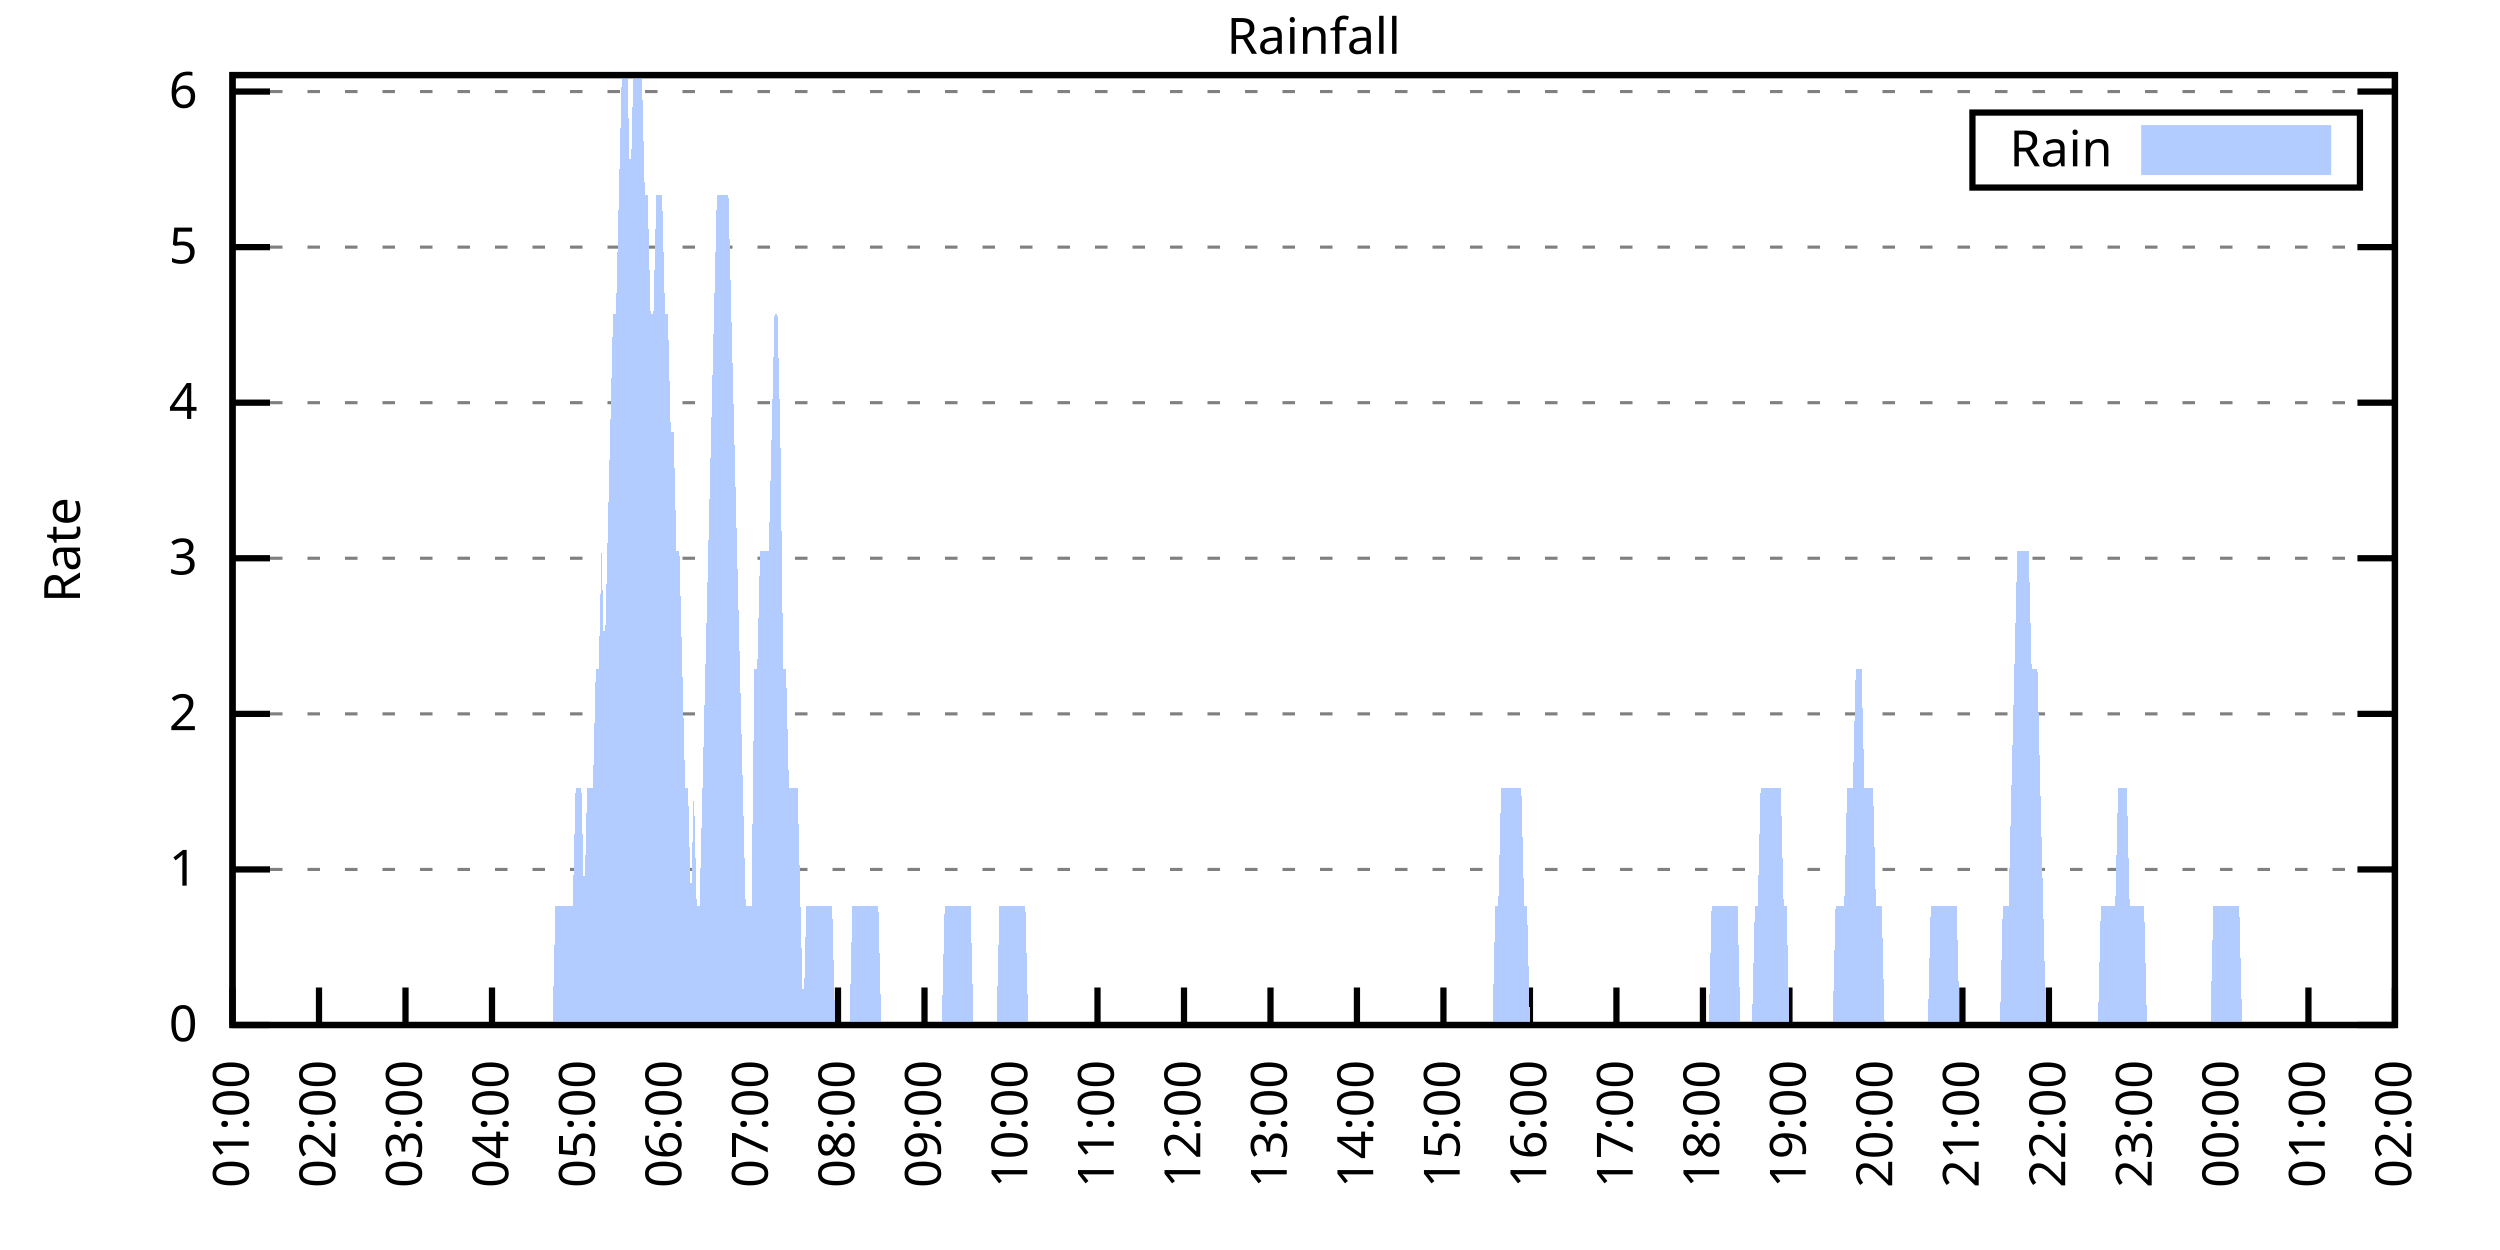
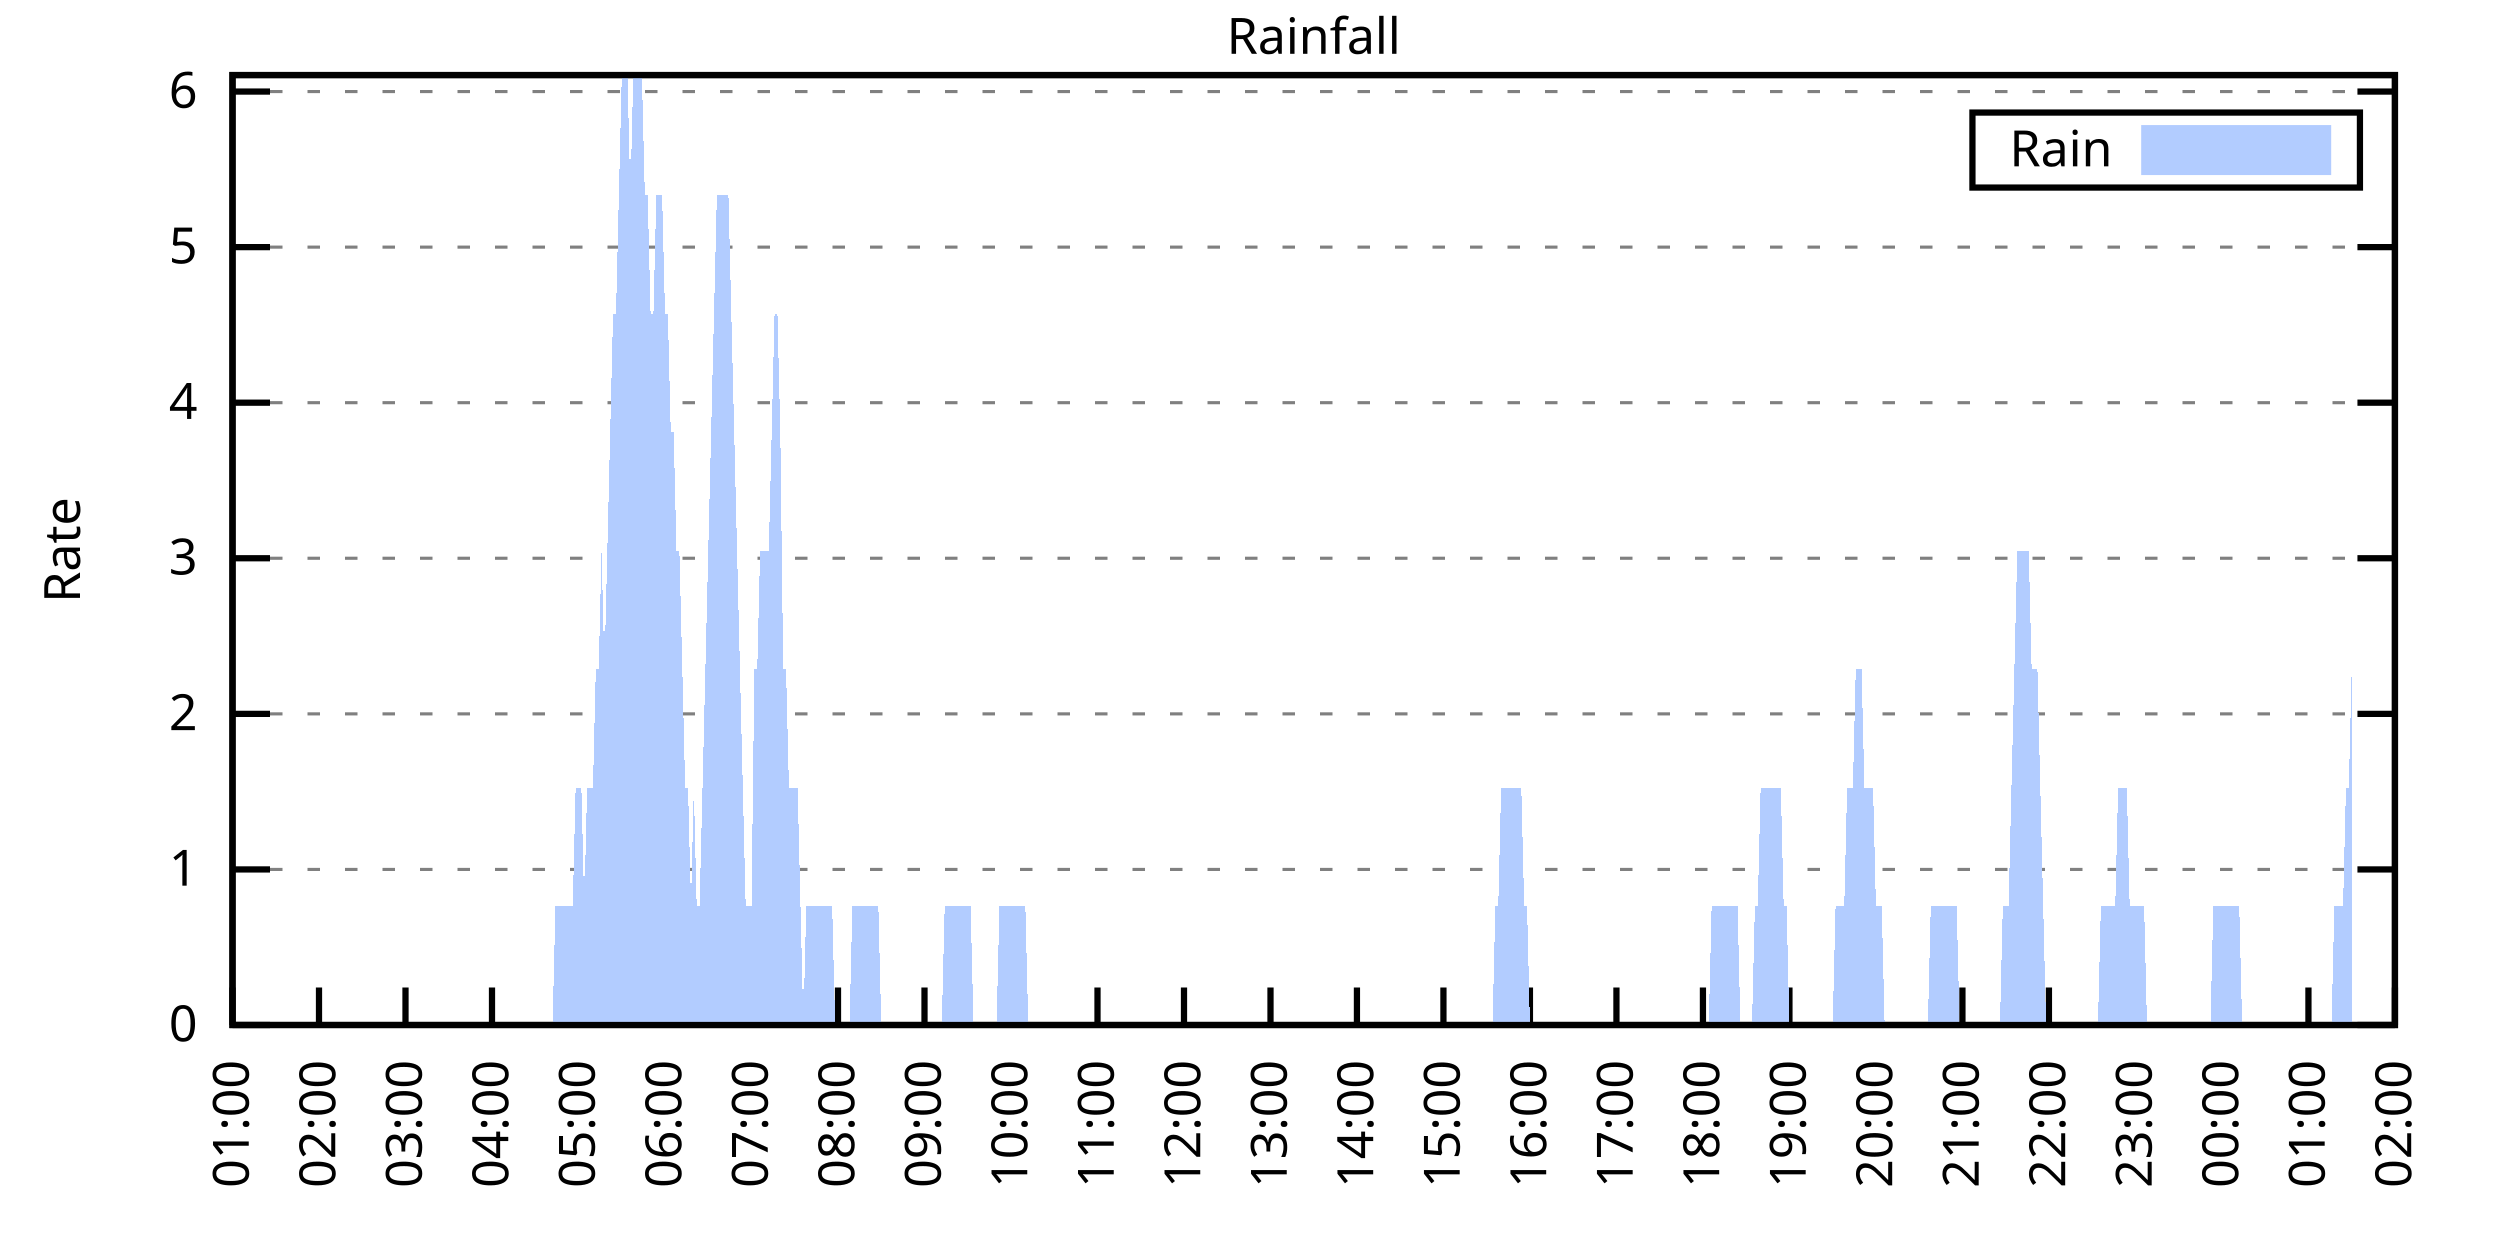
<svg xmlns="http://www.w3.org/2000/svg" xmlns:xlink="http://www.w3.org/1999/xlink" width="400" height="200" viewBox="0 0 400 200">
  <g id="gnuplot_canvas">
    <rect x="0" y="0" width="400" height="200" fill="none" />
    <defs>
      <circle id="gpDot" r="0.5" stroke-width="0.5" stroke="currentColor" />
      <path id="gpPt0" stroke-width="0.333" stroke="currentColor" d="M-1,0 h2 M0,-1 v2" />
      <path id="gpPt1" stroke-width="0.333" stroke="currentColor" d="M-1,-1 L1,1 M1,-1 L-1,1" />
      <path id="gpPt2" stroke-width="0.333" stroke="currentColor" d="M-1,0 L1,0 M0,-1 L0,1 M-1,-1 L1,1 M-1,1 L1,-1" />
      <rect id="gpPt3" stroke-width="0.333" stroke="currentColor" x="-1" y="-1" width="2" height="2" />
      <rect id="gpPt4" stroke-width="0.333" stroke="currentColor" fill="currentColor" x="-1" y="-1" width="2" height="2" />
      <circle id="gpPt5" stroke-width="0.333" stroke="currentColor" cx="0" cy="0" r="1" />
      <use xlink:href="#gpPt5" id="gpPt6" fill="currentColor" stroke="none" />
      <path id="gpPt7" stroke-width="0.333" stroke="currentColor" d="M0,-1.33 L-1.33,0.67 L1.33,0.67 z" />
      <use xlink:href="#gpPt7" id="gpPt8" fill="currentColor" stroke="none" />
      <use xlink:href="#gpPt7" id="gpPt9" stroke="currentColor" transform="rotate(180)" />
      <use xlink:href="#gpPt9" id="gpPt10" fill="currentColor" stroke="none" />
      <use xlink:href="#gpPt3" id="gpPt11" stroke="currentColor" transform="rotate(45)" />
      <use xlink:href="#gpPt11" id="gpPt12" fill="currentColor" stroke="none" />
      <path id="gpPt13" stroke-width="0.333" stroke="currentColor" d="M0,1.330 L1.265,0.411 L0.782,-1.067 L-0.782,-1.076 L-1.265,0.411 z" />
      <use xlink:href="#gpPt13" id="gpPt14" fill="currentColor" stroke="none" />
      <filter id="textbox" filterUnits="objectBoundingBox" x="0" y="0" height="1" width="1">
        <feFlood flood-color="white" flood-opacity="1" result="bgnd" />
        <feComposite in="SourceGraphic" in2="bgnd" operator="atop" />
      </filter>
      <filter id="greybox" filterUnits="objectBoundingBox" x="0" y="0" height="1" width="1">
        <feFlood flood-color="lightgrey" flood-opacity="1" result="grey" />
        <feComposite in="SourceGraphic" in2="grey" operator="atop" />
      </filter>
    </defs>
    <g fill="none" color="white" stroke="currentColor" stroke-width="1.00" stroke-linecap="butt" stroke-linejoin="miter">
</g>
    <g fill="none" color="black" stroke="currentColor" stroke-width="1.00" stroke-linecap="butt" stroke-linejoin="miter">
      <g stroke="none" shape-rendering="crispEdges">
        <polygon fill="rgb(255, 255, 255)" points="37.20,164.00 383.18,164.00 383.18,12.02 37.20,12.02 " />
      </g>
    </g>
    <g fill="none" color="black" stroke="currentColor" stroke-width="1.00" stroke-linecap="butt" stroke-linejoin="miter">
</g>
    <g fill="none" color="black" stroke="black" stroke-width="0.50" stroke-linecap="butt" stroke-linejoin="miter">
</g>
    <g fill="none" color="gray" stroke="currentColor" stroke-width="0.50" stroke-linecap="butt" stroke-linejoin="miter">
      <path stroke="gray" stroke-dasharray="2,4" class="gridline" d="M37.20,164.00 L383.19,164.00  " />
    </g>
    <g fill="none" color="gray" stroke="gray" stroke-width="1.00" stroke-linecap="butt" stroke-linejoin="miter">
</g>
    <g fill="none" color="black" stroke="currentColor" stroke-width="1.00" stroke-linecap="butt" stroke-linejoin="miter">
      <path stroke="black" d="M37.20,164.00 L43.20,164.00 M383.19,164.00 L377.19,164.00  " />
      <g transform="translate(31.60,166.60)" stroke="none" fill="black" font-family="Sans" font-size="8.00" text-anchor="end">
        <text>
          <tspan font-family="Sans"> 0</tspan>
        </text>
      </g>
    </g>
    <g fill="none" color="black" stroke="currentColor" stroke-width="1.00" stroke-linecap="butt" stroke-linejoin="miter">
</g>
    <g fill="none" color="black" stroke="black" stroke-width="0.50" stroke-linecap="butt" stroke-linejoin="miter">
</g>
    <g fill="none" color="gray" stroke="currentColor" stroke-width="0.50" stroke-linecap="butt" stroke-linejoin="miter">
      <path stroke="gray" stroke-dasharray="2,4" class="gridline" d="M37.20,139.11 L383.19,139.11  " />
    </g>
    <g fill="none" color="gray" stroke="gray" stroke-width="1.00" stroke-linecap="butt" stroke-linejoin="miter">
</g>
    <g fill="none" color="black" stroke="currentColor" stroke-width="1.00" stroke-linecap="butt" stroke-linejoin="miter">
      <path stroke="black" d="M37.20,139.11 L43.20,139.11 M383.19,139.11 L377.19,139.11  " />
      <g transform="translate(31.60,141.71)" stroke="none" fill="black" font-family="Sans" font-size="8.00" text-anchor="end">
        <text>
          <tspan font-family="Sans"> 1</tspan>
        </text>
      </g>
    </g>
    <g fill="none" color="black" stroke="currentColor" stroke-width="1.00" stroke-linecap="butt" stroke-linejoin="miter">
</g>
    <g fill="none" color="black" stroke="black" stroke-width="0.50" stroke-linecap="butt" stroke-linejoin="miter">
</g>
    <g fill="none" color="gray" stroke="currentColor" stroke-width="0.50" stroke-linecap="butt" stroke-linejoin="miter">
      <path stroke="gray" stroke-dasharray="2,4" class="gridline" d="M37.20,114.22 L383.19,114.22  " />
    </g>
    <g fill="none" color="gray" stroke="gray" stroke-width="1.00" stroke-linecap="butt" stroke-linejoin="miter">
</g>
    <g fill="none" color="black" stroke="currentColor" stroke-width="1.00" stroke-linecap="butt" stroke-linejoin="miter">
      <path stroke="black" d="M37.20,114.22 L43.20,114.22 M383.19,114.22 L377.19,114.22  " />
      <g transform="translate(31.60,116.82)" stroke="none" fill="black" font-family="Sans" font-size="8.00" text-anchor="end">
        <text>
          <tspan font-family="Sans"> 2</tspan>
        </text>
      </g>
    </g>
    <g fill="none" color="black" stroke="currentColor" stroke-width="1.00" stroke-linecap="butt" stroke-linejoin="miter">
</g>
    <g fill="none" color="black" stroke="black" stroke-width="0.50" stroke-linecap="butt" stroke-linejoin="miter">
</g>
    <g fill="none" color="gray" stroke="currentColor" stroke-width="0.50" stroke-linecap="butt" stroke-linejoin="miter">
      <path stroke="gray" stroke-dasharray="2,4" class="gridline" d="M37.20,89.32 L383.19,89.32  " />
    </g>
    <g fill="none" color="gray" stroke="gray" stroke-width="1.00" stroke-linecap="butt" stroke-linejoin="miter">
</g>
    <g fill="none" color="black" stroke="currentColor" stroke-width="1.00" stroke-linecap="butt" stroke-linejoin="miter">
      <path stroke="black" d="M37.20,89.32 L43.20,89.32 M383.19,89.32 L377.19,89.32  " />
      <g transform="translate(31.60,91.92)" stroke="none" fill="black" font-family="Sans" font-size="8.00" text-anchor="end">
        <text>
          <tspan font-family="Sans"> 3</tspan>
        </text>
      </g>
    </g>
    <g fill="none" color="black" stroke="currentColor" stroke-width="1.00" stroke-linecap="butt" stroke-linejoin="miter">
</g>
    <g fill="none" color="black" stroke="black" stroke-width="0.50" stroke-linecap="butt" stroke-linejoin="miter">
</g>
    <g fill="none" color="gray" stroke="currentColor" stroke-width="0.50" stroke-linecap="butt" stroke-linejoin="miter">
      <path stroke="gray" stroke-dasharray="2,4" class="gridline" d="M37.20,64.43 L383.19,64.43  " />
    </g>
    <g fill="none" color="gray" stroke="gray" stroke-width="1.00" stroke-linecap="butt" stroke-linejoin="miter">
</g>
    <g fill="none" color="black" stroke="currentColor" stroke-width="1.00" stroke-linecap="butt" stroke-linejoin="miter">
      <path stroke="black" d="M37.20,64.43 L43.20,64.43 M383.19,64.43 L377.19,64.43  " />
      <g transform="translate(31.60,67.03)" stroke="none" fill="black" font-family="Sans" font-size="8.00" text-anchor="end">
        <text>
          <tspan font-family="Sans"> 4</tspan>
        </text>
      </g>
    </g>
    <g fill="none" color="black" stroke="currentColor" stroke-width="1.00" stroke-linecap="butt" stroke-linejoin="miter">
</g>
    <g fill="none" color="black" stroke="black" stroke-width="0.50" stroke-linecap="butt" stroke-linejoin="miter">
</g>
    <g fill="none" color="gray" stroke="currentColor" stroke-width="0.50" stroke-linecap="butt" stroke-linejoin="miter">
      <path stroke="gray" stroke-dasharray="2,4" class="gridline" d="M37.20,39.54 L383.19,39.54  " />
    </g>
    <g fill="none" color="gray" stroke="gray" stroke-width="1.00" stroke-linecap="butt" stroke-linejoin="miter">
</g>
    <g fill="none" color="black" stroke="currentColor" stroke-width="1.00" stroke-linecap="butt" stroke-linejoin="miter">
      <path stroke="black" d="M37.20,39.54 L43.20,39.54 M383.19,39.54 L377.19,39.54  " />
      <g transform="translate(31.60,42.14)" stroke="none" fill="black" font-family="Sans" font-size="8.00" text-anchor="end">
        <text>
          <tspan font-family="Sans"> 5</tspan>
        </text>
      </g>
    </g>
    <g fill="none" color="black" stroke="currentColor" stroke-width="1.00" stroke-linecap="butt" stroke-linejoin="miter">
</g>
    <g fill="none" color="black" stroke="black" stroke-width="0.50" stroke-linecap="butt" stroke-linejoin="miter">
</g>
    <g fill="none" color="gray" stroke="currentColor" stroke-width="0.50" stroke-linecap="butt" stroke-linejoin="miter">
      <path stroke="gray" stroke-dasharray="2,4" class="gridline" d="M37.20,14.65 L383.19,14.65  " />
    </g>
    <g fill="none" color="gray" stroke="gray" stroke-width="1.00" stroke-linecap="butt" stroke-linejoin="miter">
</g>
    <g fill="none" color="black" stroke="currentColor" stroke-width="1.00" stroke-linecap="butt" stroke-linejoin="miter">
      <path stroke="black" d="M37.20,14.65 L43.20,14.65 M383.19,14.65 L377.19,14.65  " />
      <g transform="translate(31.60,17.25)" stroke="none" fill="black" font-family="Sans" font-size="8.00" text-anchor="end">
        <text>
          <tspan font-family="Sans"> 6</tspan>
        </text>
      </g>
    </g>
    <g fill="none" color="black" stroke="currentColor" stroke-width="1.00" stroke-linecap="butt" stroke-linejoin="miter">
      <path stroke="black" d="M37.20,164.00 L37.20,158.00  " />
      <g transform="translate(39.80,169.60) rotate(270.00)" stroke="none" fill="black" font-family="Sans" font-size="8.00" text-anchor="end">
        <text>
          <tspan font-family="Sans">01:00</tspan>
        </text>
      </g>
    </g>
    <g fill="none" color="black" stroke="currentColor" stroke-width="1.00" stroke-linecap="butt" stroke-linejoin="miter">
      <path stroke="black" d="M51.04,164.00 L51.04,158.00  " />
      <g transform="translate(53.64,169.60) rotate(270.00)" stroke="none" fill="black" font-family="Sans" font-size="8.00" text-anchor="end">
        <text>
          <tspan font-family="Sans">02:00</tspan>
        </text>
      </g>
    </g>
    <g fill="none" color="black" stroke="currentColor" stroke-width="1.00" stroke-linecap="butt" stroke-linejoin="miter">
      <path stroke="black" d="M64.88,164.00 L64.88,158.00  " />
      <g transform="translate(67.48,169.60) rotate(270.00)" stroke="none" fill="black" font-family="Sans" font-size="8.00" text-anchor="end">
        <text>
          <tspan font-family="Sans">03:00</tspan>
        </text>
      </g>
    </g>
    <g fill="none" color="black" stroke="currentColor" stroke-width="1.00" stroke-linecap="butt" stroke-linejoin="miter">
      <path stroke="black" d="M78.72,164.00 L78.72,158.00  " />
      <g transform="translate(81.32,169.60) rotate(270.00)" stroke="none" fill="black" font-family="Sans" font-size="8.00" text-anchor="end">
        <text>
          <tspan font-family="Sans">04:00</tspan>
        </text>
      </g>
    </g>
    <g fill="none" color="black" stroke="currentColor" stroke-width="1.00" stroke-linecap="butt" stroke-linejoin="miter">
      <path stroke="black" d="M92.56,164.00 L92.56,158.00  " />
      <g transform="translate(95.16,169.60) rotate(270.00)" stroke="none" fill="black" font-family="Sans" font-size="8.00" text-anchor="end">
        <text>
          <tspan font-family="Sans">05:00</tspan>
        </text>
      </g>
    </g>
    <g fill="none" color="black" stroke="currentColor" stroke-width="1.00" stroke-linecap="butt" stroke-linejoin="miter">
      <path stroke="black" d="M106.40,164.00 L106.40,158.00  " />
      <g transform="translate(109.00,169.60) rotate(270.00)" stroke="none" fill="black" font-family="Sans" font-size="8.00" text-anchor="end">
        <text>
          <tspan font-family="Sans">06:00</tspan>
        </text>
      </g>
    </g>
    <g fill="none" color="black" stroke="currentColor" stroke-width="1.00" stroke-linecap="butt" stroke-linejoin="miter">
      <path stroke="black" d="M120.24,164.00 L120.24,158.00  " />
      <g transform="translate(122.84,169.60) rotate(270.00)" stroke="none" fill="black" font-family="Sans" font-size="8.00" text-anchor="end">
        <text>
          <tspan font-family="Sans">07:00</tspan>
        </text>
      </g>
    </g>
    <g fill="none" color="black" stroke="currentColor" stroke-width="1.00" stroke-linecap="butt" stroke-linejoin="miter">
      <path stroke="black" d="M134.08,164.00 L134.08,158.00  " />
      <g transform="translate(136.68,169.60) rotate(270.00)" stroke="none" fill="black" font-family="Sans" font-size="8.00" text-anchor="end">
        <text>
          <tspan font-family="Sans">08:00</tspan>
        </text>
      </g>
    </g>
    <g fill="none" color="black" stroke="currentColor" stroke-width="1.00" stroke-linecap="butt" stroke-linejoin="miter">
      <path stroke="black" d="M147.92,164.00 L147.92,158.00  " />
      <g transform="translate(150.52,169.60) rotate(270.00)" stroke="none" fill="black" font-family="Sans" font-size="8.00" text-anchor="end">
        <text>
          <tspan font-family="Sans">09:00</tspan>
        </text>
      </g>
    </g>
    <g fill="none" color="black" stroke="currentColor" stroke-width="1.00" stroke-linecap="butt" stroke-linejoin="miter">
      <path stroke="black" d="M161.76,164.00 L161.76,158.00  " />
      <g transform="translate(164.36,169.60) rotate(270.00)" stroke="none" fill="black" font-family="Sans" font-size="8.00" text-anchor="end">
        <text>
          <tspan font-family="Sans">10:00</tspan>
        </text>
      </g>
    </g>
    <g fill="none" color="black" stroke="currentColor" stroke-width="1.00" stroke-linecap="butt" stroke-linejoin="miter">
      <path stroke="black" d="M175.60,164.00 L175.60,158.00  " />
      <g transform="translate(178.20,169.60) rotate(270.00)" stroke="none" fill="black" font-family="Sans" font-size="8.00" text-anchor="end">
        <text>
          <tspan font-family="Sans">11:00</tspan>
        </text>
      </g>
    </g>
    <g fill="none" color="black" stroke="currentColor" stroke-width="1.00" stroke-linecap="butt" stroke-linejoin="miter">
      <path stroke="black" d="M189.44,164.00 L189.44,158.00  " />
      <g transform="translate(192.04,169.60) rotate(270.00)" stroke="none" fill="black" font-family="Sans" font-size="8.00" text-anchor="end">
        <text>
          <tspan font-family="Sans">12:00</tspan>
        </text>
      </g>
    </g>
    <g fill="none" color="black" stroke="currentColor" stroke-width="1.00" stroke-linecap="butt" stroke-linejoin="miter">
      <path stroke="black" d="M203.28,164.00 L203.28,158.00  " />
      <g transform="translate(205.88,169.60) rotate(270.00)" stroke="none" fill="black" font-family="Sans" font-size="8.00" text-anchor="end">
        <text>
          <tspan font-family="Sans">13:00</tspan>
        </text>
      </g>
    </g>
    <g fill="none" color="black" stroke="currentColor" stroke-width="1.00" stroke-linecap="butt" stroke-linejoin="miter">
      <path stroke="black" d="M217.11,164.00 L217.11,158.00  " />
      <g transform="translate(219.71,169.60) rotate(270.00)" stroke="none" fill="black" font-family="Sans" font-size="8.00" text-anchor="end">
        <text>
          <tspan font-family="Sans">14:00</tspan>
        </text>
      </g>
    </g>
    <g fill="none" color="black" stroke="currentColor" stroke-width="1.00" stroke-linecap="butt" stroke-linejoin="miter">
      <path stroke="black" d="M230.95,164.00 L230.95,158.00  " />
      <g transform="translate(233.55,169.60) rotate(270.00)" stroke="none" fill="black" font-family="Sans" font-size="8.00" text-anchor="end">
        <text>
          <tspan font-family="Sans">15:00</tspan>
        </text>
      </g>
    </g>
    <g fill="none" color="black" stroke="currentColor" stroke-width="1.00" stroke-linecap="butt" stroke-linejoin="miter">
      <path stroke="black" d="M244.79,164.00 L244.79,158.00  " />
      <g transform="translate(247.39,169.60) rotate(270.00)" stroke="none" fill="black" font-family="Sans" font-size="8.00" text-anchor="end">
        <text>
          <tspan font-family="Sans">16:00</tspan>
        </text>
      </g>
    </g>
    <g fill="none" color="black" stroke="currentColor" stroke-width="1.00" stroke-linecap="butt" stroke-linejoin="miter">
      <path stroke="black" d="M258.63,164.00 L258.63,158.00  " />
      <g transform="translate(261.23,169.60) rotate(270.00)" stroke="none" fill="black" font-family="Sans" font-size="8.00" text-anchor="end">
        <text>
          <tspan font-family="Sans">17:00</tspan>
        </text>
      </g>
    </g>
    <g fill="none" color="black" stroke="currentColor" stroke-width="1.00" stroke-linecap="butt" stroke-linejoin="miter">
      <path stroke="black" d="M272.47,164.00 L272.47,158.00  " />
      <g transform="translate(275.07,169.60) rotate(270.00)" stroke="none" fill="black" font-family="Sans" font-size="8.00" text-anchor="end">
        <text>
          <tspan font-family="Sans">18:00</tspan>
        </text>
      </g>
    </g>
    <g fill="none" color="black" stroke="currentColor" stroke-width="1.00" stroke-linecap="butt" stroke-linejoin="miter">
      <path stroke="black" d="M286.31,164.00 L286.31,158.00  " />
      <g transform="translate(288.91,169.60) rotate(270.00)" stroke="none" fill="black" font-family="Sans" font-size="8.00" text-anchor="end">
        <text>
          <tspan font-family="Sans">19:00</tspan>
        </text>
      </g>
    </g>
    <g fill="none" color="black" stroke="currentColor" stroke-width="1.00" stroke-linecap="butt" stroke-linejoin="miter">
      <path stroke="black" d="M300.15,164.00 L300.15,158.00  " />
      <g transform="translate(302.75,169.60) rotate(270.00)" stroke="none" fill="black" font-family="Sans" font-size="8.00" text-anchor="end">
        <text>
          <tspan font-family="Sans">20:00</tspan>
        </text>
      </g>
    </g>
    <g fill="none" color="black" stroke="currentColor" stroke-width="1.00" stroke-linecap="butt" stroke-linejoin="miter">
      <path stroke="black" d="M313.99,164.00 L313.99,158.00  " />
      <g transform="translate(316.59,169.60) rotate(270.00)" stroke="none" fill="black" font-family="Sans" font-size="8.00" text-anchor="end">
        <text>
          <tspan font-family="Sans">21:00</tspan>
        </text>
      </g>
    </g>
    <g fill="none" color="black" stroke="currentColor" stroke-width="1.00" stroke-linecap="butt" stroke-linejoin="miter">
      <path stroke="black" d="M327.83,164.00 L327.83,158.00  " />
      <g transform="translate(330.43,169.60) rotate(270.00)" stroke="none" fill="black" font-family="Sans" font-size="8.00" text-anchor="end">
        <text>
          <tspan font-family="Sans">22:00</tspan>
        </text>
      </g>
    </g>
    <g fill="none" color="black" stroke="currentColor" stroke-width="1.00" stroke-linecap="butt" stroke-linejoin="miter">
      <path stroke="black" d="M341.67,164.00 L341.67,158.00  " />
      <g transform="translate(344.27,169.60) rotate(270.00)" stroke="none" fill="black" font-family="Sans" font-size="8.00" text-anchor="end">
        <text>
          <tspan font-family="Sans">23:00</tspan>
        </text>
      </g>
    </g>
    <g fill="none" color="black" stroke="currentColor" stroke-width="1.00" stroke-linecap="butt" stroke-linejoin="miter">
      <path stroke="black" d="M355.51,164.00 L355.51,158.00  " />
      <g transform="translate(358.11,169.60) rotate(270.00)" stroke="none" fill="black" font-family="Sans" font-size="8.00" text-anchor="end">
        <text>
          <tspan font-family="Sans">00:00</tspan>
        </text>
      </g>
    </g>
    <g fill="none" color="black" stroke="currentColor" stroke-width="1.00" stroke-linecap="butt" stroke-linejoin="miter">
      <path stroke="black" d="M369.35,164.00 L369.35,158.00  " />
      <g transform="translate(371.95,169.60) rotate(270.00)" stroke="none" fill="black" font-family="Sans" font-size="8.00" text-anchor="end">
        <text>
          <tspan font-family="Sans">01:00</tspan>
        </text>
      </g>
    </g>
    <g fill="none" color="black" stroke="currentColor" stroke-width="1.00" stroke-linecap="butt" stroke-linejoin="miter">
      <path stroke="black" d="M383.19,164.00 L383.19,158.00  " />
      <g transform="translate(385.79,169.60) rotate(270.00)" stroke="none" fill="black" font-family="Sans" font-size="8.00" text-anchor="end">
        <text>
          <tspan font-family="Sans">02:00</tspan>
        </text>
      </g>
    </g>
    <g fill="none" color="black" stroke="currentColor" stroke-width="1.00" stroke-linecap="butt" stroke-linejoin="miter">
</g>
    <g fill="none" color="black" stroke="currentColor" stroke-width="1.00" stroke-linecap="butt" stroke-linejoin="miter">
      <path stroke="black" d="M37.20,12.01 L37.20,164.00 L383.19,164.00 L383.19,12.01 L37.20,12.01 Z  " />
    </g>
    <g fill="none" color="black" stroke="currentColor" stroke-width="1.00" stroke-linecap="butt" stroke-linejoin="miter">
</g>
    <g fill="none" color="black" stroke="currentColor" stroke-width="1.00" stroke-linecap="butt" stroke-linejoin="miter">
      <path stroke="black" d="M315.59,30.01 L315.59,18.01 L377.59,18.01 L377.59,30.01 L315.59,30.01 Z  " />
    </g>
    <g id="Rainfall_plot_1">
      <g fill="none" color="white" stroke="black" stroke-width="2.00" stroke-linecap="butt" stroke-linejoin="miter">
</g>
      <g fill="none" color="black" stroke="currentColor" stroke-width="2.00" stroke-linecap="butt" stroke-linejoin="miter">
        <g transform="translate(337.99,26.61)" stroke="none" fill="black" font-family="Sans" font-size="8.00" text-anchor="end">
          <text>
            <tspan font-family="Sans">Rain</tspan>
          </text>
        </g>
      </g>
      <g fill="none" color="black" stroke="currentColor" stroke-width="2.00" stroke-linecap="butt" stroke-linejoin="miter">
        <g stroke="none" shape-rendering="crispEdges">
          <polygon fill="rgb(178, 204, 255)" points="343.59,27.01 371.99,27.01 371.99,21.01 343.59,21.01 " />
        </g>
        <path stroke="rgb(178, 204, 255)" d="M343.59,27.01 L371.99,27.01 L371.99,21.01 L343.59,21.01 L343.59,27.01 Z  " />
      </g>
      <g fill="none" color="black" stroke="currentColor" stroke-width="2.00" stroke-linecap="butt" stroke-linejoin="miter">
        <g stroke="none" shape-rendering="crispEdges">
-           <polygon fill="rgb(178, 204, 255)" points="40.89,164.00 41.35,164.00 41.81,164.00 42.27,164.00 42.74,164.00 43.20,164.00 43.66,164.00 44.12,164.00 44.58,164.00 45.04,164.00 45.50,164.00 45.97,164.00 46.43,164.00 46.89,164.00 47.35,164.00 47.81,164.00 48.27,164.00 48.73,164.00 49.19,164.00 49.66,164.00 50.12,164.00 50.58,164.00 51.04,164.00 51.50,164.00 51.96,164.00 52.42,164.00 52.88,164.00 53.35,164.00 53.81,164.00 54.27,164.00 54.73,164.00 55.19,164.00 55.65,164.00 56.11,164.00 56.58,164.00 57.04,164.00 57.50,164.00 57.96,164.00 58.42,164.00 58.88,164.00 59.34,164.00 59.80,164.00 60.27,164.00 60.73,164.00 61.19,164.00 61.65,164.00 62.11,164.00 62.57,164.00 63.03,164.00 63.50,164.00 63.96,164.00 64.42,164.00 64.88,164.00 65.34,164.00 65.80,164.00 66.26,164.00 66.72,164.00 67.19,164.00 67.65,164.00 68.11,164.00 68.57,164.00 69.03,164.00 69.49,164.00 69.95,164.00 70.42,164.00 70.88,164.00 71.34,164.00 71.80,164.00 72.26,164.00 72.72,164.00 73.18,164.00 73.64,164.00 74.11,164.00 74.57,164.00 75.03,164.00 75.49,164.00 75.95,164.00 76.41,164.00 76.87,164.00 77.33,164.00 77.80,164.00 78.26,164.00 78.72,164.00 79.18,164.00 79.64,164.00 80.10,164.00 80.56,164.00 81.03,164.00 81.49,164.00 81.95,164.00 82.41,164.00 82.87,164.00 83.33,164.00 83.79,164.00 84.25,164.00 84.72,164.00 85.18,164.00 85.64,164.00 86.10,164.00 86.56,164.00 87.02,164.00 87.48,164.00 87.95,164.00 88.41,164.00 88.87,145.03 89.33,145.03 89.79,145.03 90.25,145.03 90.71,145.03 91.17,145.03 91.64,145.03 92.10,126.06 92.56,126.06 93.02,126.06 93.48,145.03 93.94,126.06 94.40,126.06 94.87,126.06 95.33,107.10 95.79,107.10 96.25,88.13 96.71,107.10 97.17,88.13 97.63,69.16 98.09,50.19 98.56,50.19 99.02,31.23 99.48,12.26 99.94,12.26 100.40,12.26 100.86,31.23 101.32,12.26 101.78,12.26 102.25,12.26 102.71,12.26 103.17,31.23 103.63,31.23 104.09,50.19 104.55,50.19 105.01,31.23 105.48,31.23 105.94,31.23 106.40,50.19 106.86,50.19 107.32,69.16 107.78,69.16 108.24,88.13 108.70,88.13 109.17,107.10 109.63,126.06 110.09,126.06 110.55,145.03 111.01,126.06 111.47,145.03 111.93,145.03 112.40,126.06 112.86,107.10 113.32,88.13 113.78,69.16 114.24,50.19 114.70,31.23 115.16,31.23 115.62,31.23 116.09,31.23 116.55,31.23 117.01,50.19 117.47,69.16 117.93,88.13 118.39,107.10 118.85,126.06 119.31,145.03 119.78,145.03 120.24,145.03 120.70,107.10 121.16,107.10 121.62,88.13 122.08,88.13 122.54,88.13 123.01,88.13 123.47,69.16 123.93,50.19 124.39,50.19 124.85,69.16 125.31,107.10 125.77,107.10 126.23,126.06 126.70,126.06 127.16,126.06 127.62,126.06 128.08,145.03 128.54,164.00 129.00,145.03 129.46,145.03 129.93,145.03 130.39,145.03 130.85,145.03 131.31,145.03 131.77,145.03 132.23,145.03 132.69,145.03 133.15,145.03 133.62,164.00 134.08,164.00 134.54,164.00 135.00,164.00 135.46,164.00 135.92,164.00 136.38,145.03 136.85,145.03 137.31,145.03 137.77,145.03 138.23,145.03 138.69,145.03 139.15,145.03 139.61,145.03 140.07,145.03 140.54,145.03 141.00,164.00 141.46,164.00 141.92,164.00 142.38,164.00 142.84,164.00 143.30,164.00 143.76,164.00 144.23,164.00 144.69,164.00 145.15,164.00 145.61,164.00 146.07,164.00 146.53,164.00 146.99,164.00 147.46,164.00 147.92,164.00 148.38,164.00 148.84,164.00 149.30,164.00 149.76,164.00 150.22,164.00 150.68,164.00 151.15,145.03 151.61,145.03 152.07,145.03 152.53,145.03 152.99,145.03 153.45,145.03 153.91,145.03 154.38,145.03 154.84,145.03 155.30,145.03 155.76,164.00 156.22,164.00 156.68,164.00 157.14,164.00 157.60,164.00 158.07,164.00 158.53,164.00 158.99,164.00 159.45,164.00 159.91,145.03 160.37,145.03 160.83,145.03 161.30,145.03 161.76,145.03 162.22,145.03 162.68,145.03 163.14,145.03 163.60,145.03 164.06,145.03 164.52,164.00 164.99,164.00 165.45,164.00 165.91,164.00 166.37,164.00 166.83,164.00 167.29,164.00 167.75,164.00 168.21,164.00 168.68,164.00 169.14,164.00 169.60,164.00 170.06,164.00 170.52,164.00 170.98,164.00 171.44,164.00 171.91,164.00 172.37,164.00 172.83,164.00 173.29,164.00 173.75,164.00 174.21,164.00 174.67,164.00 175.13,164.00 175.60,164.00 176.06,164.00 176.52,164.00 176.98,164.00 177.44,164.00 177.90,164.00 178.36,164.00 178.83,164.00 179.29,164.00 179.75,164.00 180.21,164.00 180.67,164.00 181.13,164.00 181.59,164.00 182.05,164.00 182.52,164.00 182.98,164.00 183.44,164.00 183.90,164.00 184.36,164.00 184.82,164.00 185.28,164.00 185.75,164.00 186.21,164.00 186.67,164.00 187.13,164.00 187.59,164.00 188.05,164.00 188.51,164.00 188.97,164.00 189.44,164.00 189.90,164.00 190.36,164.00 190.82,164.00 191.28,164.00 191.74,164.00 192.20,164.00 192.66,164.00 193.13,164.00 193.59,164.00 194.05,164.00 194.51,164.00 194.97,164.00 195.43,164.00 195.89,164.00 196.36,164.00 196.82,164.00 197.28,164.00 197.74,164.00 198.20,164.00 198.66,164.00 199.12,164.00 199.58,164.00 200.05,164.00 200.51,164.00 200.97,164.00 201.43,164.00 201.89,164.00 202.35,164.00 202.81,164.00 203.28,164.00 203.74,164.00 204.20,164.00 204.66,164.00 205.12,164.00 205.58,164.00 206.04,164.00 206.50,164.00 206.97,164.00 207.43,164.00 207.89,164.00 208.35,164.00 208.81,164.00 209.27,164.00 209.73,164.00 210.20,164.00 210.66,164.00 211.12,164.00 211.58,164.00 212.04,164.00 212.50,164.00 212.96,164.00 213.42,164.00 213.89,164.00 214.35,164.00 214.81,164.00 215.27,164.00 215.73,164.00 216.19,164.00 216.65,164.00 217.11,164.00 217.58,164.00 218.04,164.00 218.50,164.00 218.96,164.00 219.42,164.00 219.88,164.00 220.34,164.00 220.81,164.00 221.27,164.00 221.73,164.00 222.19,164.00 222.65,164.00 223.11,164.00 223.57,164.00 224.03,164.00 224.50,164.00 224.96,164.00 225.42,164.00 225.88,164.00 226.34,164.00 226.80,164.00 227.26,164.00 227.73,164.00 228.19,164.00 228.65,164.00 229.11,164.00 229.57,164.00 230.03,164.00 230.49,164.00 230.95,164.00 231.42,164.00 231.88,164.00 232.34,164.00 232.80,164.00 233.26,164.00 233.72,164.00 234.18,164.00 234.64,164.00 235.11,164.00 235.57,164.00 236.03,164.00 236.49,164.00 236.95,164.00 237.41,164.00 237.87,164.00 238.34,164.00 238.80,164.00 239.26,145.03 239.72,145.03 240.18,126.06 240.64,126.06 241.10,126.06 241.56,126.06 242.03,126.06 242.49,126.06 242.95,126.06 243.41,126.06 243.87,145.03 244.33,145.03 244.79,164.00 245.26,164.00 245.72,164.00 246.18,164.00 246.64,164.00 247.10,164.00 247.56,164.00 248.02,164.00 248.48,164.00 248.95,164.00 249.41,164.00 249.87,164.00 250.33,164.00 250.79,164.00 251.25,164.00 251.71,164.00 252.18,164.00 252.64,164.00 253.10,164.00 253.56,164.00 254.02,164.00 254.48,164.00 254.94,164.00 255.40,164.00 255.87,164.00 256.33,164.00 256.79,164.00 257.25,164.00 257.71,164.00 258.17,164.00 258.63,164.00 259.09,164.00 259.56,164.00 260.02,164.00 260.48,164.00 260.94,164.00 261.40,164.00 261.86,164.00 262.32,164.00 262.79,164.00 263.25,164.00 263.71,164.00 264.17,164.00 264.63,164.00 265.09,164.00 265.55,164.00 266.01,164.00 266.48,164.00 266.94,164.00 267.40,164.00 267.86,164.00 268.32,164.00 268.78,164.00 269.24,164.00 269.71,164.00 270.17,164.00 270.63,164.00 271.09,164.00 271.55,164.00 272.01,164.00 272.47,164.00 272.93,164.00 273.40,164.00 273.86,145.03 274.32,145.03 274.78,145.03 275.24,145.03 275.70,145.03 276.16,145.03 276.63,145.03 277.09,145.03 277.55,145.03 278.01,145.03 278.47,164.00 278.93,164.00 279.39,164.00 279.85,164.00 280.32,164.00 280.78,145.03 281.24,145.03 281.70,126.06 282.16,126.06 282.62,126.06 283.08,126.06 283.54,126.06 284.01,126.06 284.47,126.06 284.93,126.06 285.39,145.03 285.85,145.03 286.31,164.00 286.77,164.00 287.24,164.00 287.70,164.00 288.16,164.00 288.62,164.00 289.08,164.00 289.54,164.00 290.00,164.00 290.46,164.00 290.93,164.00 291.39,164.00 291.85,164.00 292.31,164.00 292.77,164.00 293.23,164.00 293.69,145.03 294.16,145.03 294.62,145.03 295.08,145.03 295.54,126.06 296.00,126.06 296.46,126.06 296.92,107.10 297.38,107.10 297.85,107.10 298.31,126.06 298.77,126.06 299.23,126.06 299.69,126.06 300.15,145.03 300.61,145.03 301.08,145.03 301.54,164.00 302.00,164.00 302.46,164.00 302.92,164.00 303.38,164.00 303.84,164.00 304.30,164.00 304.77,164.00 305.23,164.00 305.69,164.00 306.15,164.00 306.61,164.00 307.07,164.00 307.53,164.00 307.99,164.00 308.46,164.00 308.92,145.03 309.38,145.03 309.84,145.03 310.30,145.03 310.76,145.03 311.22,145.03 311.69,145.03 312.15,145.03 312.61,145.03 313.07,145.03 313.53,164.00 313.99,164.00 314.45,164.00 314.91,164.00 315.38,164.00 315.84,164.00 316.30,164.00 316.76,164.00 317.22,164.00 317.68,164.00 318.14,164.00 318.61,164.00 319.07,164.00 319.53,164.00 319.99,164.00 320.45,145.03 320.91,145.03 321.37,145.03 321.83,126.06 322.30,107.10 322.76,88.13 323.22,88.13 323.68,88.13 324.14,88.13 324.60,88.13 325.06,107.10 325.53,107.10 325.99,107.10 326.45,126.06 326.91,145.03 327.37,164.00 327.83,164.00 328.29,164.00 328.75,164.00 329.22,164.00 329.68,164.00 330.14,164.00 330.60,164.00 331.06,164.00 331.52,164.00 331.98,164.00 332.44,164.00 332.91,164.00 333.37,164.00 333.83,164.00 334.29,164.00 334.75,164.00 335.21,164.00 335.67,164.00 336.14,145.03 336.60,145.03 337.06,145.03 337.52,145.03 337.98,145.03 338.44,145.03 338.90,126.06 339.36,126.06 339.83,126.06 340.29,126.06 340.75,145.03 341.21,145.03 341.67,145.03 342.13,145.03 342.59,145.03 343.06,145.03 343.52,164.00 343.98,164.00 344.44,164.00 344.90,164.00 345.36,164.00 345.82,164.00 346.28,164.00 346.75,164.00 347.21,164.00 347.67,164.00 348.13,164.00 348.59,164.00 349.05,164.00 349.51,164.00 349.97,164.00 350.44,164.00 350.90,164.00 351.36,164.00 351.82,164.00 352.28,164.00 352.74,164.00 353.20,164.00 353.67,164.00 354.13,145.03 354.59,145.03 355.05,145.03 355.51,145.03 355.97,145.03 356.43,145.03 356.89,145.03 357.36,145.03 357.82,145.03 358.28,145.03 358.74,164.00 359.20,164.00 359.66,164.00 360.12,164.00 360.59,164.00 361.05,164.00 361.51,164.00 361.97,164.00 362.43,164.00 362.89,164.00 363.35,164.00 363.81,164.00 364.28,164.00 364.74,164.00 365.20,164.00 365.66,164.00 366.12,164.00 366.58,164.00 367.04,164.00 367.51,164.00 367.97,164.00 368.43,164.00 368.89,164.00 369.35,164.00 369.81,164.00 370.27,164.00 370.73,164.00 371.20,164.00 371.66,164.00 372.12,164.00 372.58,164.00 372.58,164.00 40.89,164.00 " />
+           <polygon fill="rgb(178, 204, 255)" points="44.58,164.00 45.04,164.00 45.50,164.00 45.97,164.00 46.43,164.00 46.89,164.00 47.35,164.00 47.81,164.00 48.27,164.00 48.73,164.00 49.19,164.00 49.66,164.00 50.12,164.00 50.58,164.00 51.04,164.00 51.50,164.00 51.96,164.00 52.42,164.00 52.88,164.00 53.35,164.00 53.81,164.00 54.27,164.00 54.73,164.00 55.19,164.00 55.65,164.00 56.11,164.00 56.58,164.00 57.04,164.00 57.50,164.00 57.96,164.00 58.42,164.00 58.88,164.00 59.34,164.00 59.80,164.00 60.27,164.00 60.73,164.00 61.19,164.00 61.65,164.00 62.11,164.00 62.57,164.00 63.03,164.00 63.50,164.00 63.96,164.00 64.42,164.00 64.88,164.00 65.34,164.00 65.80,164.00 66.26,164.00 66.72,164.00 67.19,164.00 67.65,164.00 68.11,164.00 68.57,164.00 69.03,164.00 69.49,164.00 69.95,164.00 70.42,164.00 70.88,164.00 71.34,164.00 71.80,164.00 72.26,164.00 72.72,164.00 73.18,164.00 73.64,164.00 74.11,164.00 74.57,164.00 75.03,164.00 75.49,164.00 75.95,164.00 76.41,164.00 76.87,164.00 77.33,164.00 77.80,164.00 78.26,164.00 78.72,164.00 79.18,164.00 79.64,164.00 80.10,164.00 80.56,164.00 81.03,164.00 81.49,164.00 81.95,164.00 82.41,164.00 82.87,164.00 83.33,164.00 83.79,164.00 84.25,164.00 84.72,164.00 85.18,164.00 85.64,164.00 86.10,164.00 86.56,164.00 87.02,164.00 87.48,164.00 87.95,164.00 88.41,164.00 88.87,145.03 89.33,145.03 89.79,145.03 90.25,145.03 90.71,145.03 91.17,145.03 91.64,145.03 92.10,126.06 92.56,126.06 93.02,126.06 93.48,145.03 93.94,126.06 94.40,126.06 94.87,126.06 95.33,107.10 95.79,107.10 96.25,88.13 96.71,107.10 97.17,88.13 97.63,69.16 98.09,50.19 98.56,50.19 99.02,31.23 99.48,12.26 99.94,12.26 100.40,12.26 100.86,31.23 101.32,12.26 101.78,12.26 102.25,12.26 102.71,12.26 103.17,31.23 103.63,31.23 104.09,50.19 104.55,50.19 105.01,31.23 105.48,31.23 105.94,31.23 106.40,50.19 106.86,50.19 107.32,69.16 107.78,69.16 108.24,88.13 108.70,88.13 109.17,107.10 109.63,126.06 110.09,126.06 110.55,145.03 111.01,126.06 111.47,145.03 111.93,145.03 112.40,126.06 112.86,107.10 113.32,88.13 113.78,69.16 114.24,50.19 114.70,31.23 115.16,31.23 115.62,31.23 116.09,31.23 116.55,31.23 117.01,50.19 117.47,69.16 117.93,88.13 118.39,107.10 118.85,126.06 119.31,145.03 119.78,145.03 120.24,145.03 120.70,107.10 121.16,107.10 121.62,88.13 122.08,88.13 122.54,88.13 123.01,88.13 123.47,69.16 123.93,50.19 124.39,50.19 124.85,69.16 125.31,107.10 125.77,107.10 126.23,126.06 126.70,126.06 127.16,126.06 127.62,126.06 128.08,145.03 128.54,164.00 129.00,145.03 129.46,145.03 129.93,145.03 130.39,145.03 130.85,145.03 131.31,145.03 131.77,145.03 132.23,145.03 132.69,145.03 133.15,145.03 133.62,164.00 134.08,164.00 134.54,164.00 135.00,164.00 135.46,164.00 135.92,164.00 136.38,145.03 136.85,145.03 137.31,145.03 137.77,145.03 138.23,145.03 138.69,145.03 139.15,145.03 139.61,145.03 140.07,145.03 140.54,145.03 141.00,164.00 141.46,164.00 141.92,164.00 142.38,164.00 142.84,164.00 143.30,164.00 143.76,164.00 144.23,164.00 144.69,164.00 145.15,164.00 145.61,164.00 146.07,164.00 146.53,164.00 146.99,164.00 147.46,164.00 147.92,164.00 148.38,164.00 148.84,164.00 149.30,164.00 149.76,164.00 150.22,164.00 150.68,164.00 151.15,145.03 151.61,145.03 152.07,145.03 152.53,145.03 152.99,145.03 153.45,145.03 153.91,145.03 154.38,145.03 154.84,145.03 155.30,145.03 155.76,164.00 156.22,164.00 156.68,164.00 157.14,164.00 157.60,164.00 158.07,164.00 158.53,164.00 158.99,164.00 159.45,164.00 159.91,145.03 160.37,145.03 160.83,145.03 161.30,145.03 161.76,145.03 162.22,145.03 162.68,145.03 163.14,145.03 163.60,145.03 164.06,145.03 164.52,164.00 164.99,164.00 165.45,164.00 165.91,164.00 166.37,164.00 166.83,164.00 167.29,164.00 167.75,164.00 168.21,164.00 168.68,164.00 169.14,164.00 169.60,164.00 170.06,164.00 170.52,164.00 170.98,164.00 171.44,164.00 171.91,164.00 172.37,164.00 172.83,164.00 173.29,164.00 173.75,164.00 174.21,164.00 174.67,164.00 175.13,164.00 175.60,164.00 176.06,164.00 176.52,164.00 176.98,164.00 177.44,164.00 177.90,164.00 178.36,164.00 178.83,164.00 179.29,164.00 179.75,164.00 180.21,164.00 180.67,164.00 181.13,164.00 181.59,164.00 182.05,164.00 182.52,164.00 182.98,164.00 183.44,164.00 183.90,164.00 184.36,164.00 184.82,164.00 185.28,164.00 185.75,164.00 186.21,164.00 186.67,164.00 187.13,164.00 187.59,164.00 188.05,164.00 188.51,164.00 188.97,164.00 189.44,164.00 189.90,164.00 190.36,164.00 190.82,164.00 191.28,164.00 191.74,164.00 192.20,164.00 192.66,164.00 193.13,164.00 193.59,164.00 194.05,164.00 194.51,164.00 194.97,164.00 195.43,164.00 195.89,164.00 196.36,164.00 196.82,164.00 197.28,164.00 197.74,164.00 198.20,164.00 198.66,164.00 199.12,164.00 199.58,164.00 200.05,164.00 200.51,164.00 200.97,164.00 201.43,164.00 201.89,164.00 202.35,164.00 202.81,164.00 203.28,164.00 203.74,164.00 204.20,164.00 204.66,164.00 205.12,164.00 205.58,164.00 206.04,164.00 206.50,164.00 206.97,164.00 207.43,164.00 207.89,164.00 208.35,164.00 208.81,164.00 209.27,164.00 209.73,164.00 210.20,164.00 210.66,164.00 211.12,164.00 211.58,164.00 212.04,164.00 212.50,164.00 212.96,164.00 213.42,164.00 213.89,164.00 214.35,164.00 214.81,164.00 215.27,164.00 215.73,164.00 216.19,164.00 216.65,164.00 217.11,164.00 217.58,164.00 218.04,164.00 218.50,164.00 218.96,164.00 219.42,164.00 219.88,164.00 220.34,164.00 220.81,164.00 221.27,164.00 221.73,164.00 222.19,164.00 222.65,164.00 223.11,164.00 223.57,164.00 224.03,164.00 224.50,164.00 224.96,164.00 225.42,164.00 225.88,164.00 226.34,164.00 226.80,164.00 227.26,164.00 227.73,164.00 228.19,164.00 228.65,164.00 229.11,164.00 229.57,164.00 230.03,164.00 230.49,164.00 230.95,164.00 231.42,164.00 231.88,164.00 232.34,164.00 232.80,164.00 233.26,164.00 233.72,164.00 234.18,164.00 234.64,164.00 235.11,164.00 235.57,164.00 236.03,164.00 236.49,164.00 236.95,164.00 237.41,164.00 237.87,164.00 238.34,164.00 238.80,164.00 239.26,145.03 239.72,145.03 240.18,126.06 240.64,126.06 241.10,126.06 241.56,126.06 242.03,126.06 242.49,126.06 242.95,126.06 243.41,126.06 243.87,145.03 244.33,145.03 244.79,164.00 245.26,164.00 245.72,164.00 246.18,164.00 246.64,164.00 247.10,164.00 247.56,164.00 248.02,164.00 248.48,164.00 248.95,164.00 249.41,164.00 249.87,164.00 250.33,164.00 250.79,164.00 251.25,164.00 251.71,164.00 252.18,164.00 252.64,164.00 253.10,164.00 253.56,164.00 254.02,164.00 254.48,164.00 254.94,164.00 255.40,164.00 255.87,164.00 256.33,164.00 256.79,164.00 257.25,164.00 257.71,164.00 258.17,164.00 258.63,164.00 259.09,164.00 259.56,164.00 260.02,164.00 260.48,164.00 260.94,164.00 261.40,164.00 261.86,164.00 262.32,164.00 262.79,164.00 263.25,164.00 263.71,164.00 264.17,164.00 264.63,164.00 265.09,164.00 265.55,164.00 266.01,164.00 266.48,164.00 266.94,164.00 267.40,164.00 267.86,164.00 268.32,164.00 268.78,164.00 269.24,164.00 269.71,164.00 270.17,164.00 270.63,164.00 271.09,164.00 271.55,164.00 272.01,164.00 272.47,164.00 272.93,164.00 273.40,164.00 273.86,145.03 274.32,145.03 274.78,145.03 275.24,145.03 275.70,145.03 276.16,145.03 276.63,145.03 277.09,145.03 277.55,145.03 278.01,145.03 278.47,164.00 278.93,164.00 279.39,164.00 279.85,164.00 280.32,164.00 280.78,145.03 281.24,145.03 281.70,126.06 282.16,126.06 282.62,126.06 283.08,126.06 283.54,126.06 284.01,126.06 284.47,126.06 284.93,126.06 285.39,145.03 285.85,145.03 286.31,164.00 286.77,164.00 287.24,164.00 287.70,164.00 288.16,164.00 288.62,164.00 289.08,164.00 289.54,164.00 290.00,164.00 290.46,164.00 290.93,164.00 291.39,164.00 291.85,164.00 292.31,164.00 292.77,164.00 293.23,164.00 293.69,145.03 294.16,145.03 294.62,145.03 295.08,145.03 295.54,126.06 296.00,126.06 296.46,126.06 296.92,107.10 297.38,107.10 297.85,107.10 298.31,126.06 298.77,126.06 299.23,126.06 299.69,126.06 300.15,145.03 300.61,145.03 301.08,145.03 301.54,164.00 302.00,164.00 302.46,164.00 302.92,164.00 303.38,164.00 303.84,164.00 304.30,164.00 304.77,164.00 305.23,164.00 305.69,164.00 306.15,164.00 306.61,164.00 307.07,164.00 307.53,164.00 307.99,164.00 308.46,164.00 308.92,145.03 309.38,145.03 309.84,145.03 310.30,145.03 310.76,145.03 311.22,145.03 311.69,145.03 312.15,145.03 312.61,145.03 313.07,145.03 313.53,164.00 313.99,164.00 314.45,164.00 314.91,164.00 315.38,164.00 315.84,164.00 316.30,164.00 316.76,164.00 317.22,164.00 317.68,164.00 318.14,164.00 318.61,164.00 319.07,164.00 319.53,164.00 319.99,164.00 320.45,145.03 320.91,145.03 321.37,145.03 321.83,126.06 322.30,107.10 322.76,88.13 323.22,88.13 323.68,88.13 324.14,88.13 324.60,88.13 325.06,107.10 325.53,107.10 325.99,107.10 326.45,126.06 326.91,145.03 327.37,164.00 327.83,164.00 328.29,164.00 328.75,164.00 329.22,164.00 329.68,164.00 330.14,164.00 330.60,164.00 331.06,164.00 331.52,164.00 331.98,164.00 332.44,164.00 332.91,164.00 333.37,164.00 333.83,164.00 334.29,164.00 334.75,164.00 335.21,164.00 335.67,164.00 336.14,145.03 336.60,145.03 337.06,145.03 337.52,145.03 337.98,145.03 338.44,145.03 338.90,126.06 339.36,126.06 339.83,126.06 340.29,126.06 340.75,145.03 341.21,145.03 341.67,145.03 342.13,145.03 342.59,145.03 343.06,145.03 343.52,164.00 343.98,164.00 344.44,164.00 344.90,164.00 345.36,164.00 345.82,164.00 346.28,164.00 346.75,164.00 347.21,164.00 347.67,164.00 348.13,164.00 348.59,164.00 349.05,164.00 349.51,164.00 349.97,164.00 350.44,164.00 350.90,164.00 351.36,164.00 351.82,164.00 352.28,164.00 352.74,164.00 353.20,164.00 353.67,164.00 354.13,145.03 354.59,145.03 355.05,145.03 355.51,145.03 355.97,145.03 356.43,145.03 356.89,145.03 357.36,145.03 357.82,145.03 358.28,145.03 358.74,164.00 359.20,164.00 359.66,164.00 360.12,164.00 360.59,164.00 361.05,164.00 361.51,164.00 361.97,164.00 362.43,164.00 362.89,164.00 363.35,164.00 363.81,164.00 364.28,164.00 364.74,164.00 365.20,164.00 365.66,164.00 366.12,164.00 366.58,164.00 367.04,164.00 367.51,164.00 367.97,164.00 368.43,164.00 368.89,164.00 369.35,164.00 369.81,164.00 370.27,164.00 370.73,164.00 371.20,164.00 371.66,164.00 372.12,164.00 372.58,164.00 373.04,164.00 373.50,145.03 373.96,145.03 374.42,145.03 374.89,145.03 375.35,126.06 375.81,126.06 376.27,107.10 376.27,164.00 44.58,164.00 " />
        </g>
      </g>
    </g>
    <g fill="none" color="black" stroke="currentColor" stroke-width="2.00" stroke-linecap="butt" stroke-linejoin="miter">
</g>
    <g fill="none" color="black" stroke="black" stroke-width="1.00" stroke-linecap="butt" stroke-linejoin="miter">
</g>
    <g fill="none" color="black" stroke="currentColor" stroke-width="1.00" stroke-linecap="butt" stroke-linejoin="miter">
      <path stroke="black" d="M37.20,12.01 L37.20,164.00 L383.19,164.00 L383.19,12.01 L37.20,12.01 Z  " />
      <g transform="translate(12.80,88.01) rotate(270.00)" stroke="none" fill="black" font-family="Sans" font-size="8.00" text-anchor="middle">
        <text>
          <tspan font-family="Sans">Rate</tspan>
        </text>
      </g>
    </g>
    <g fill="none" color="black" stroke="currentColor" stroke-width="1.00" stroke-linecap="butt" stroke-linejoin="miter">
</g>
    <g fill="none" color="black" stroke="currentColor" stroke-width="1.00" stroke-linecap="butt" stroke-linejoin="miter">
      <g transform="translate(210.19,8.61)" stroke="none" fill="black" font-family="Sans" font-size="8.00" text-anchor="middle">
        <text>
          <tspan font-family="Sans">Rainfall</tspan>
        </text>
      </g>
    </g>
    <g fill="none" color="black" stroke="currentColor" stroke-width="1.00" stroke-linecap="butt" stroke-linejoin="miter">
</g>
  </g>
</svg>
